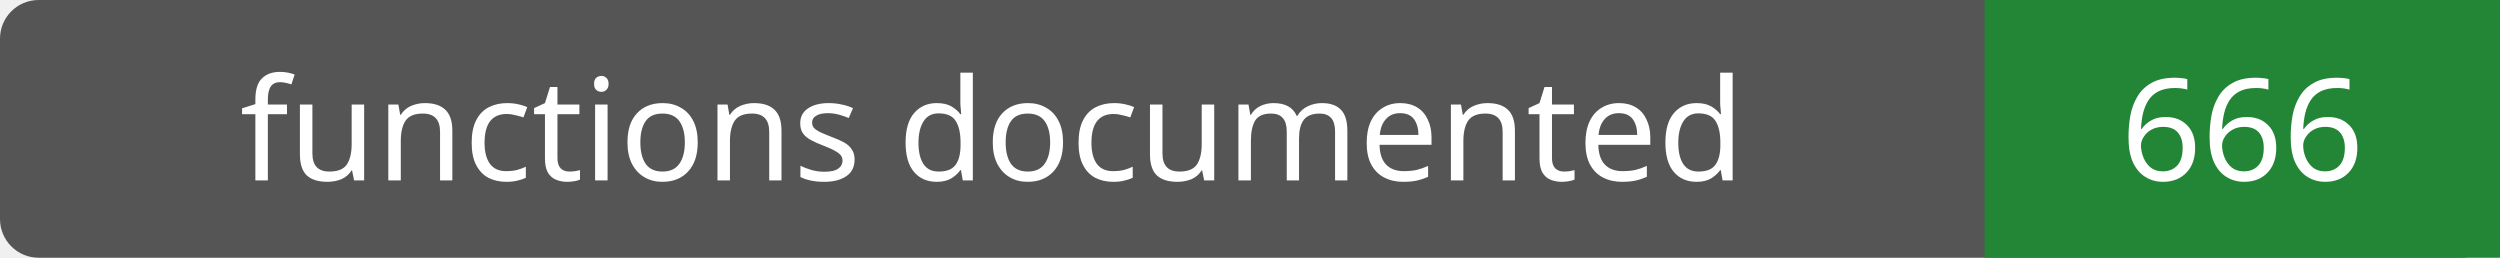
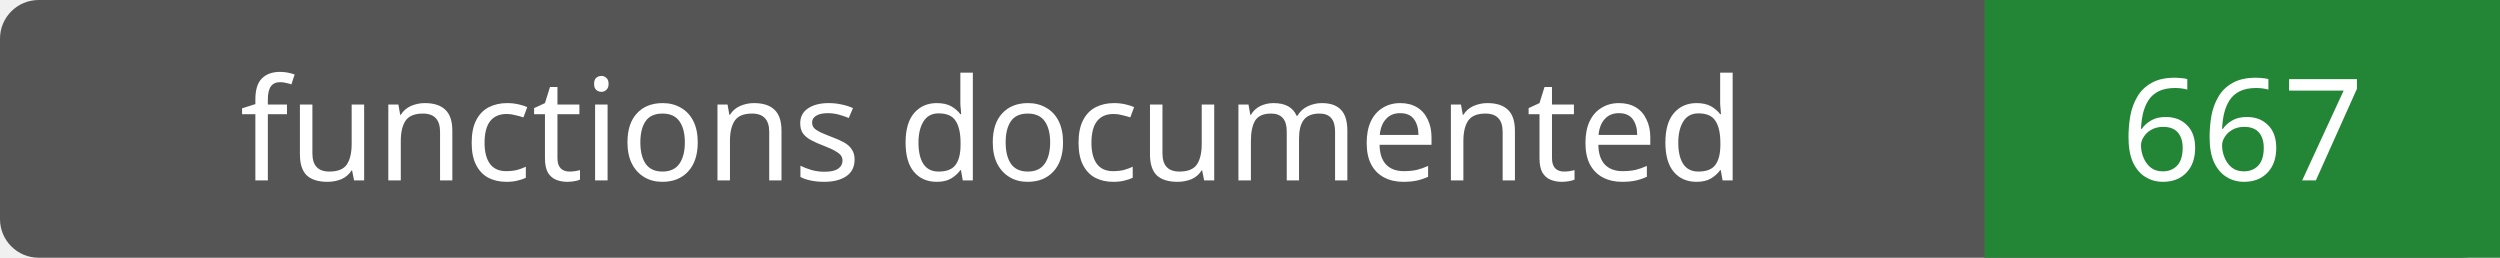
- <svg xmlns="http://www.w3.org/2000/svg" width="194" height="20" role="img" aria-label="functions documented: 666">
+ <svg xmlns="http://www.w3.org/2000/svg" width="194" height="20" role="img" aria-label="functions documented: 667">
  <rect width="194" height="20" rx="3" fill="#555" />
  <path fill="#238636" d="M154 0h40v20H154z" />
  <g fill="#fff" text-anchor="middle" font-family="Verdana,sans-serif" font-size="11">
    <text x="77.0" y="14">functions documented</text>
-     <text x="174.0" y="14">666</text>
+     <text x="174.0" y="14">667</text>
  </g>
</svg>
